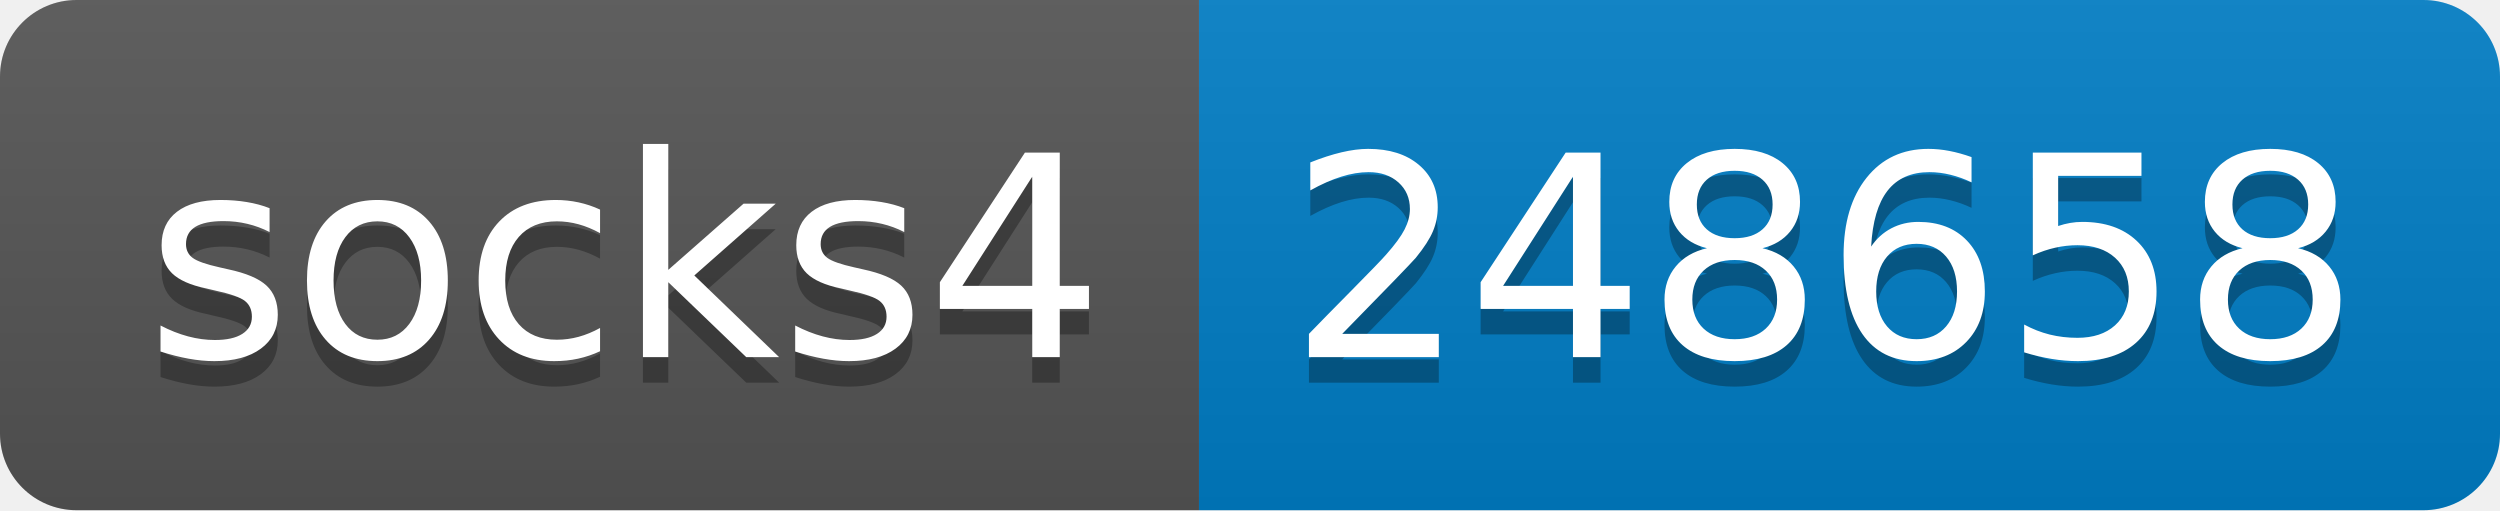
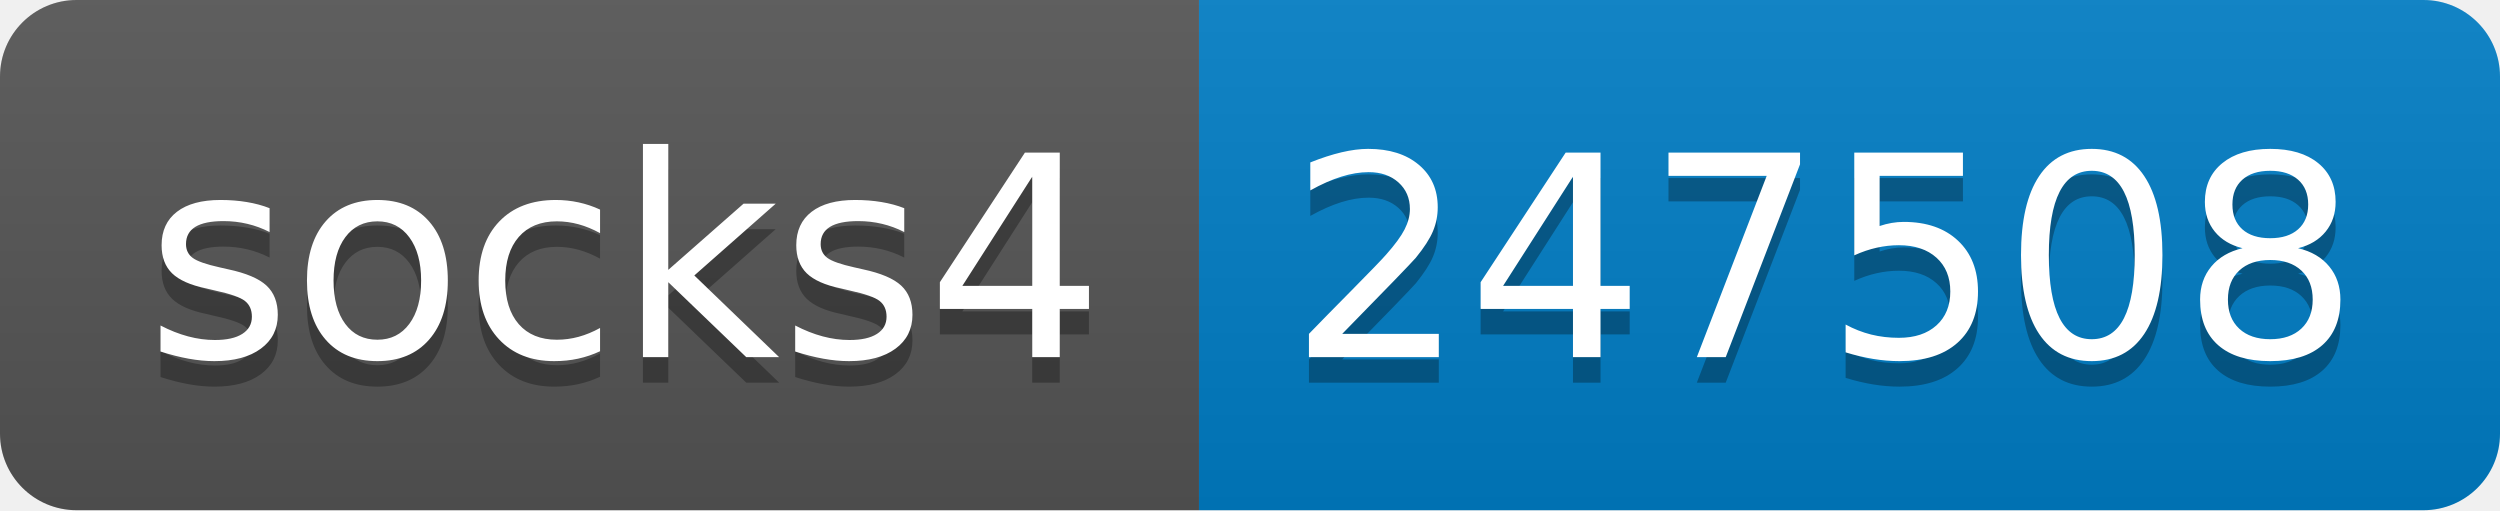
- <svg xmlns="http://www.w3.org/2000/svg" width="98" height="20" role="img" aria-label="socks4: 248658">
+ <svg xmlns="http://www.w3.org/2000/svg" width="98" height="20" role="img" aria-label="socks4: 247508">
  <linearGradient id="s" x2="0" y2="100%">
    <stop offset="0" stop-color="#bbb" stop-opacity=".1" />
    <stop offset="1" stop-opacity=".1" />
  </linearGradient>
  <clipPath id="r">
    <rect width="98" height="20" rx="3" fill="#fff" />
  </clipPath>
  <g clip-path="url(#r)">
    <rect width="47" height="20" fill="#555" />
    <rect x="47" width="51" height="20" fill="#007ec6" />
    <rect width="98" height="20" fill="url(#s)" />
  </g>
  <g fill="#fff" text-anchor="middle" font-family="Verdana,Geneva,DejaVu Sans,sans-serif" text-rendering="geometricPrecision" font-size="110">
    <text aria-hidden="true" x="245" y="150" fill="#010101" fill-opacity=".3" transform="scale(.1)" textLength="370">socks4</text>
    <text x="245" y="140" transform="scale(.1)" fill="#fff" textLength="370">socks4</text>
-     <text aria-hidden="true" x="715" y="150" fill="#010101" fill-opacity=".3" transform="scale(.1)" textLength="410">248658</text>
-     <text x="715" y="140" transform="scale(.1)" fill="#fff" textLength="410">248658</text>
+     <text aria-hidden="true" x="715" y="150" fill="#010101" fill-opacity=".3" transform="scale(.1)" textLength="410">247508</text>
+     <text x="715" y="140" transform="scale(.1)" fill="#fff" textLength="410">247508</text>
  </g>
</svg>
